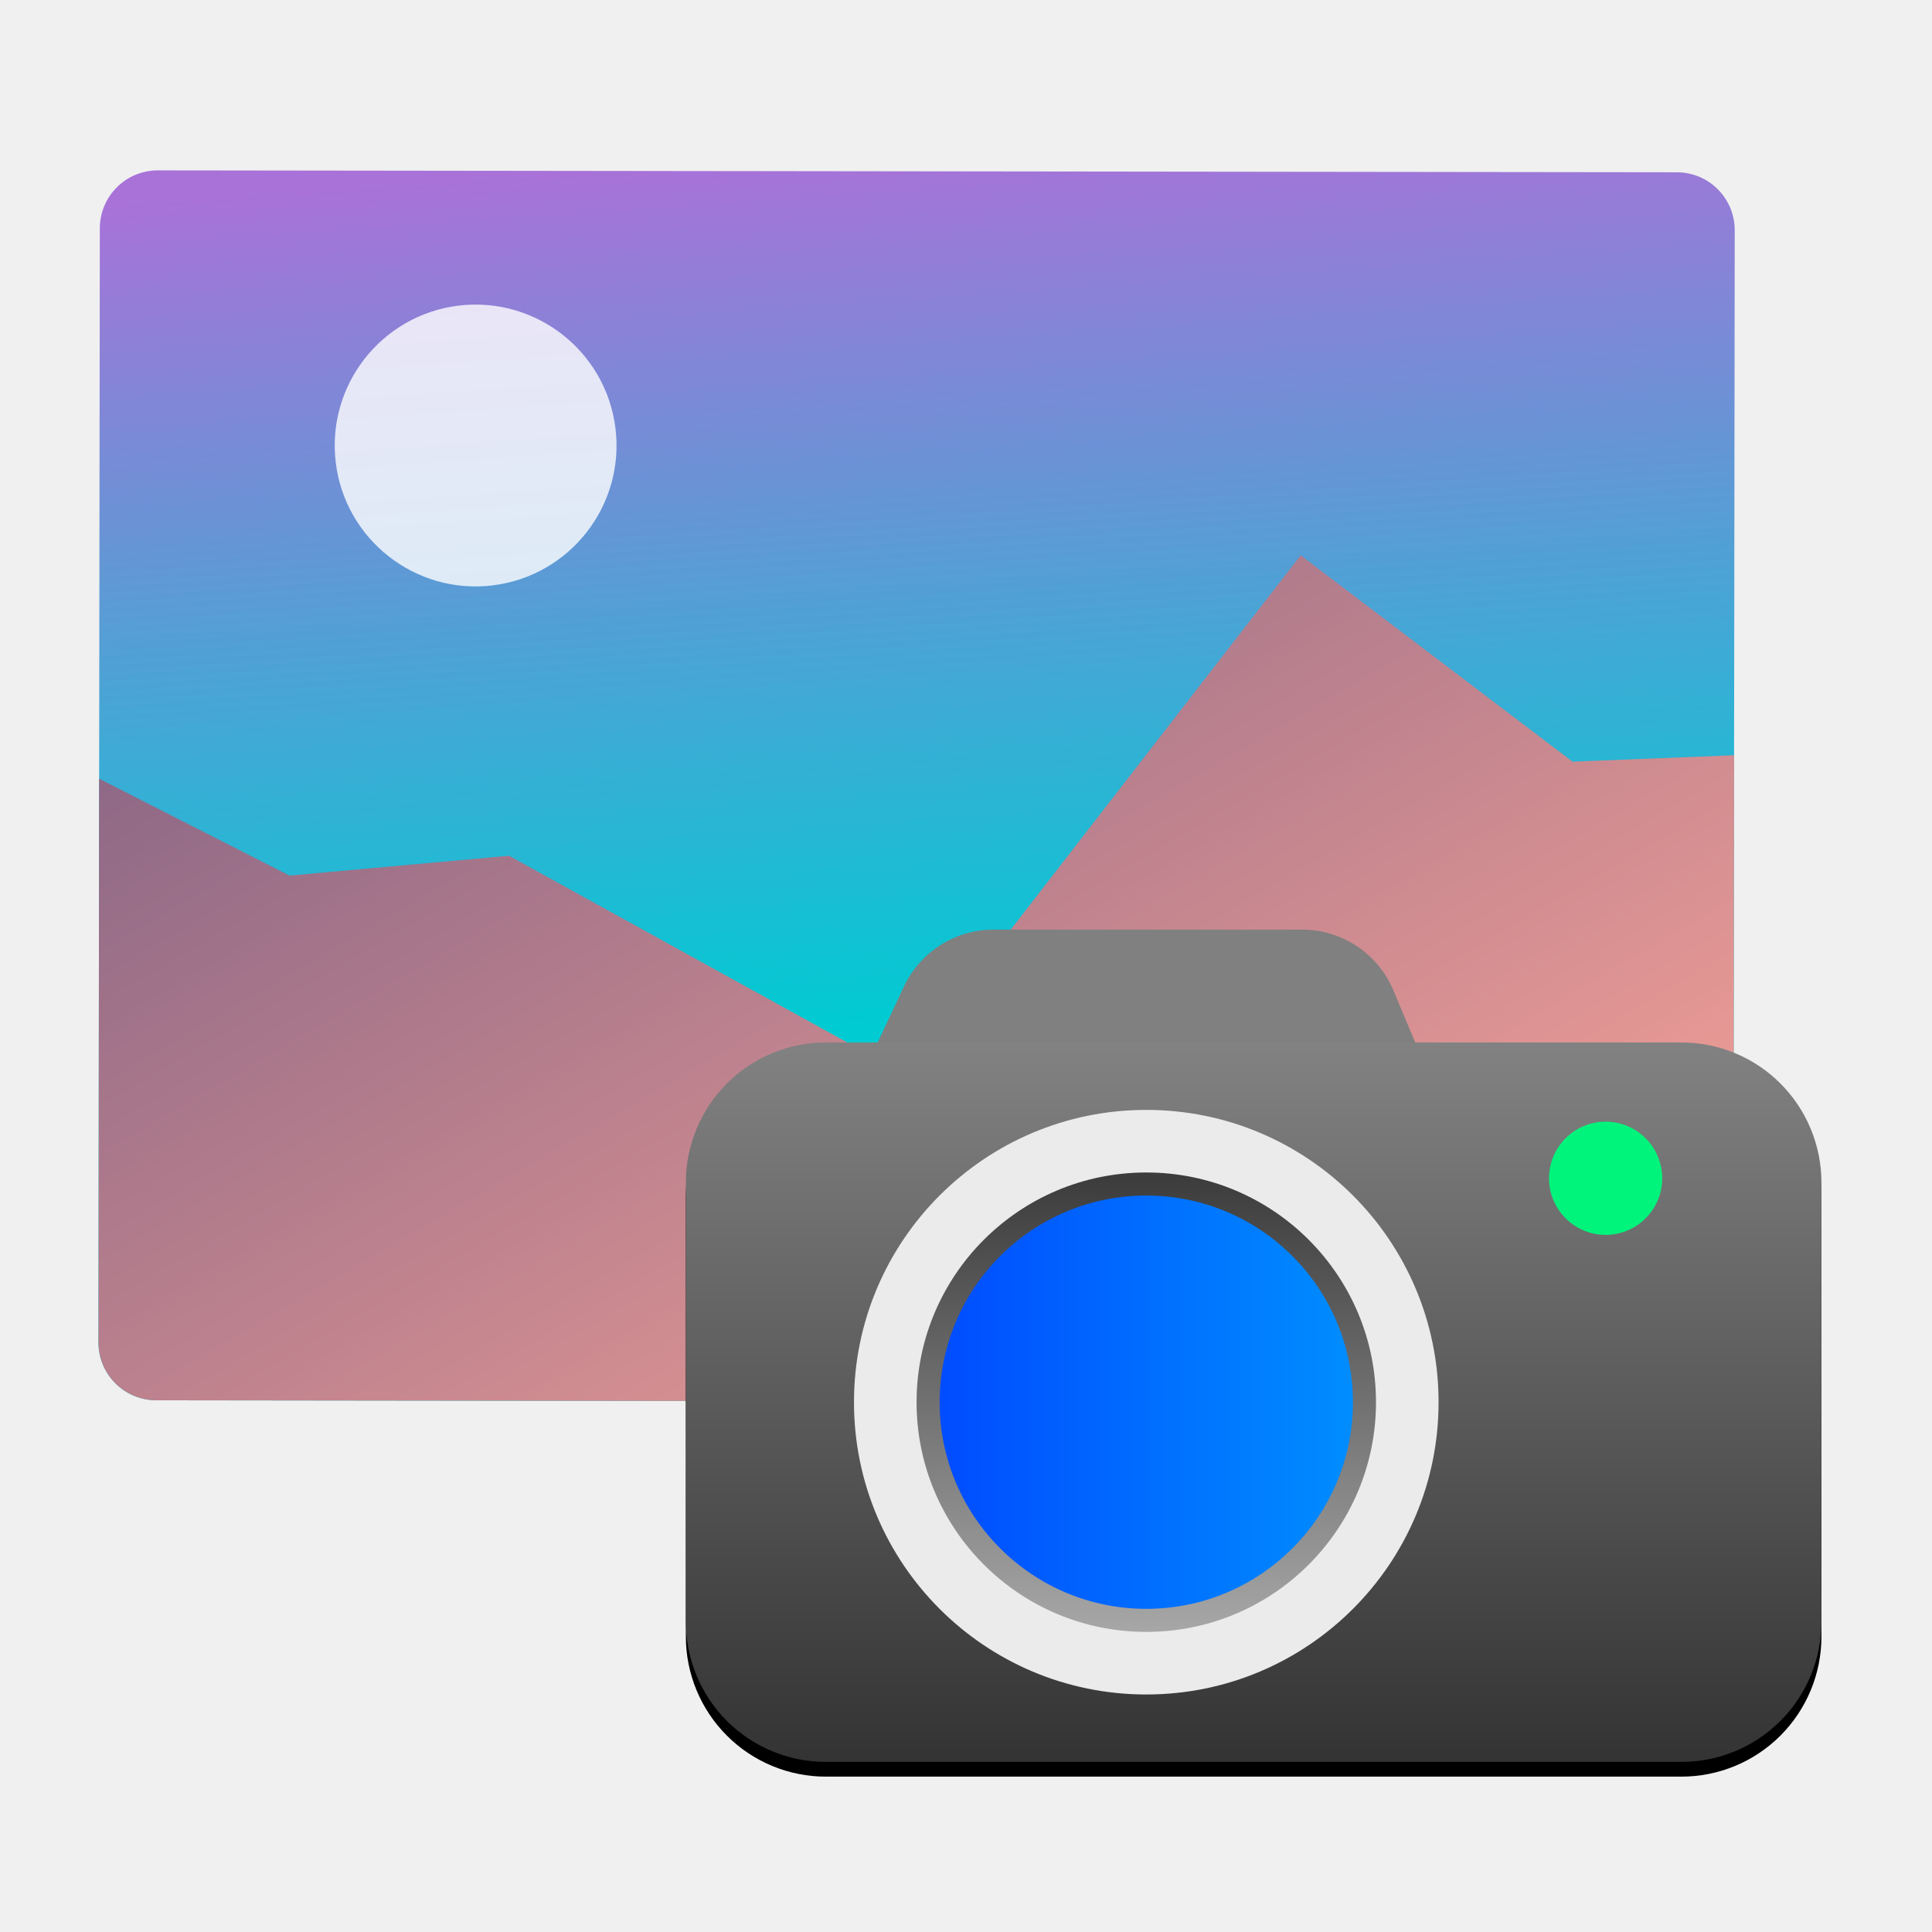
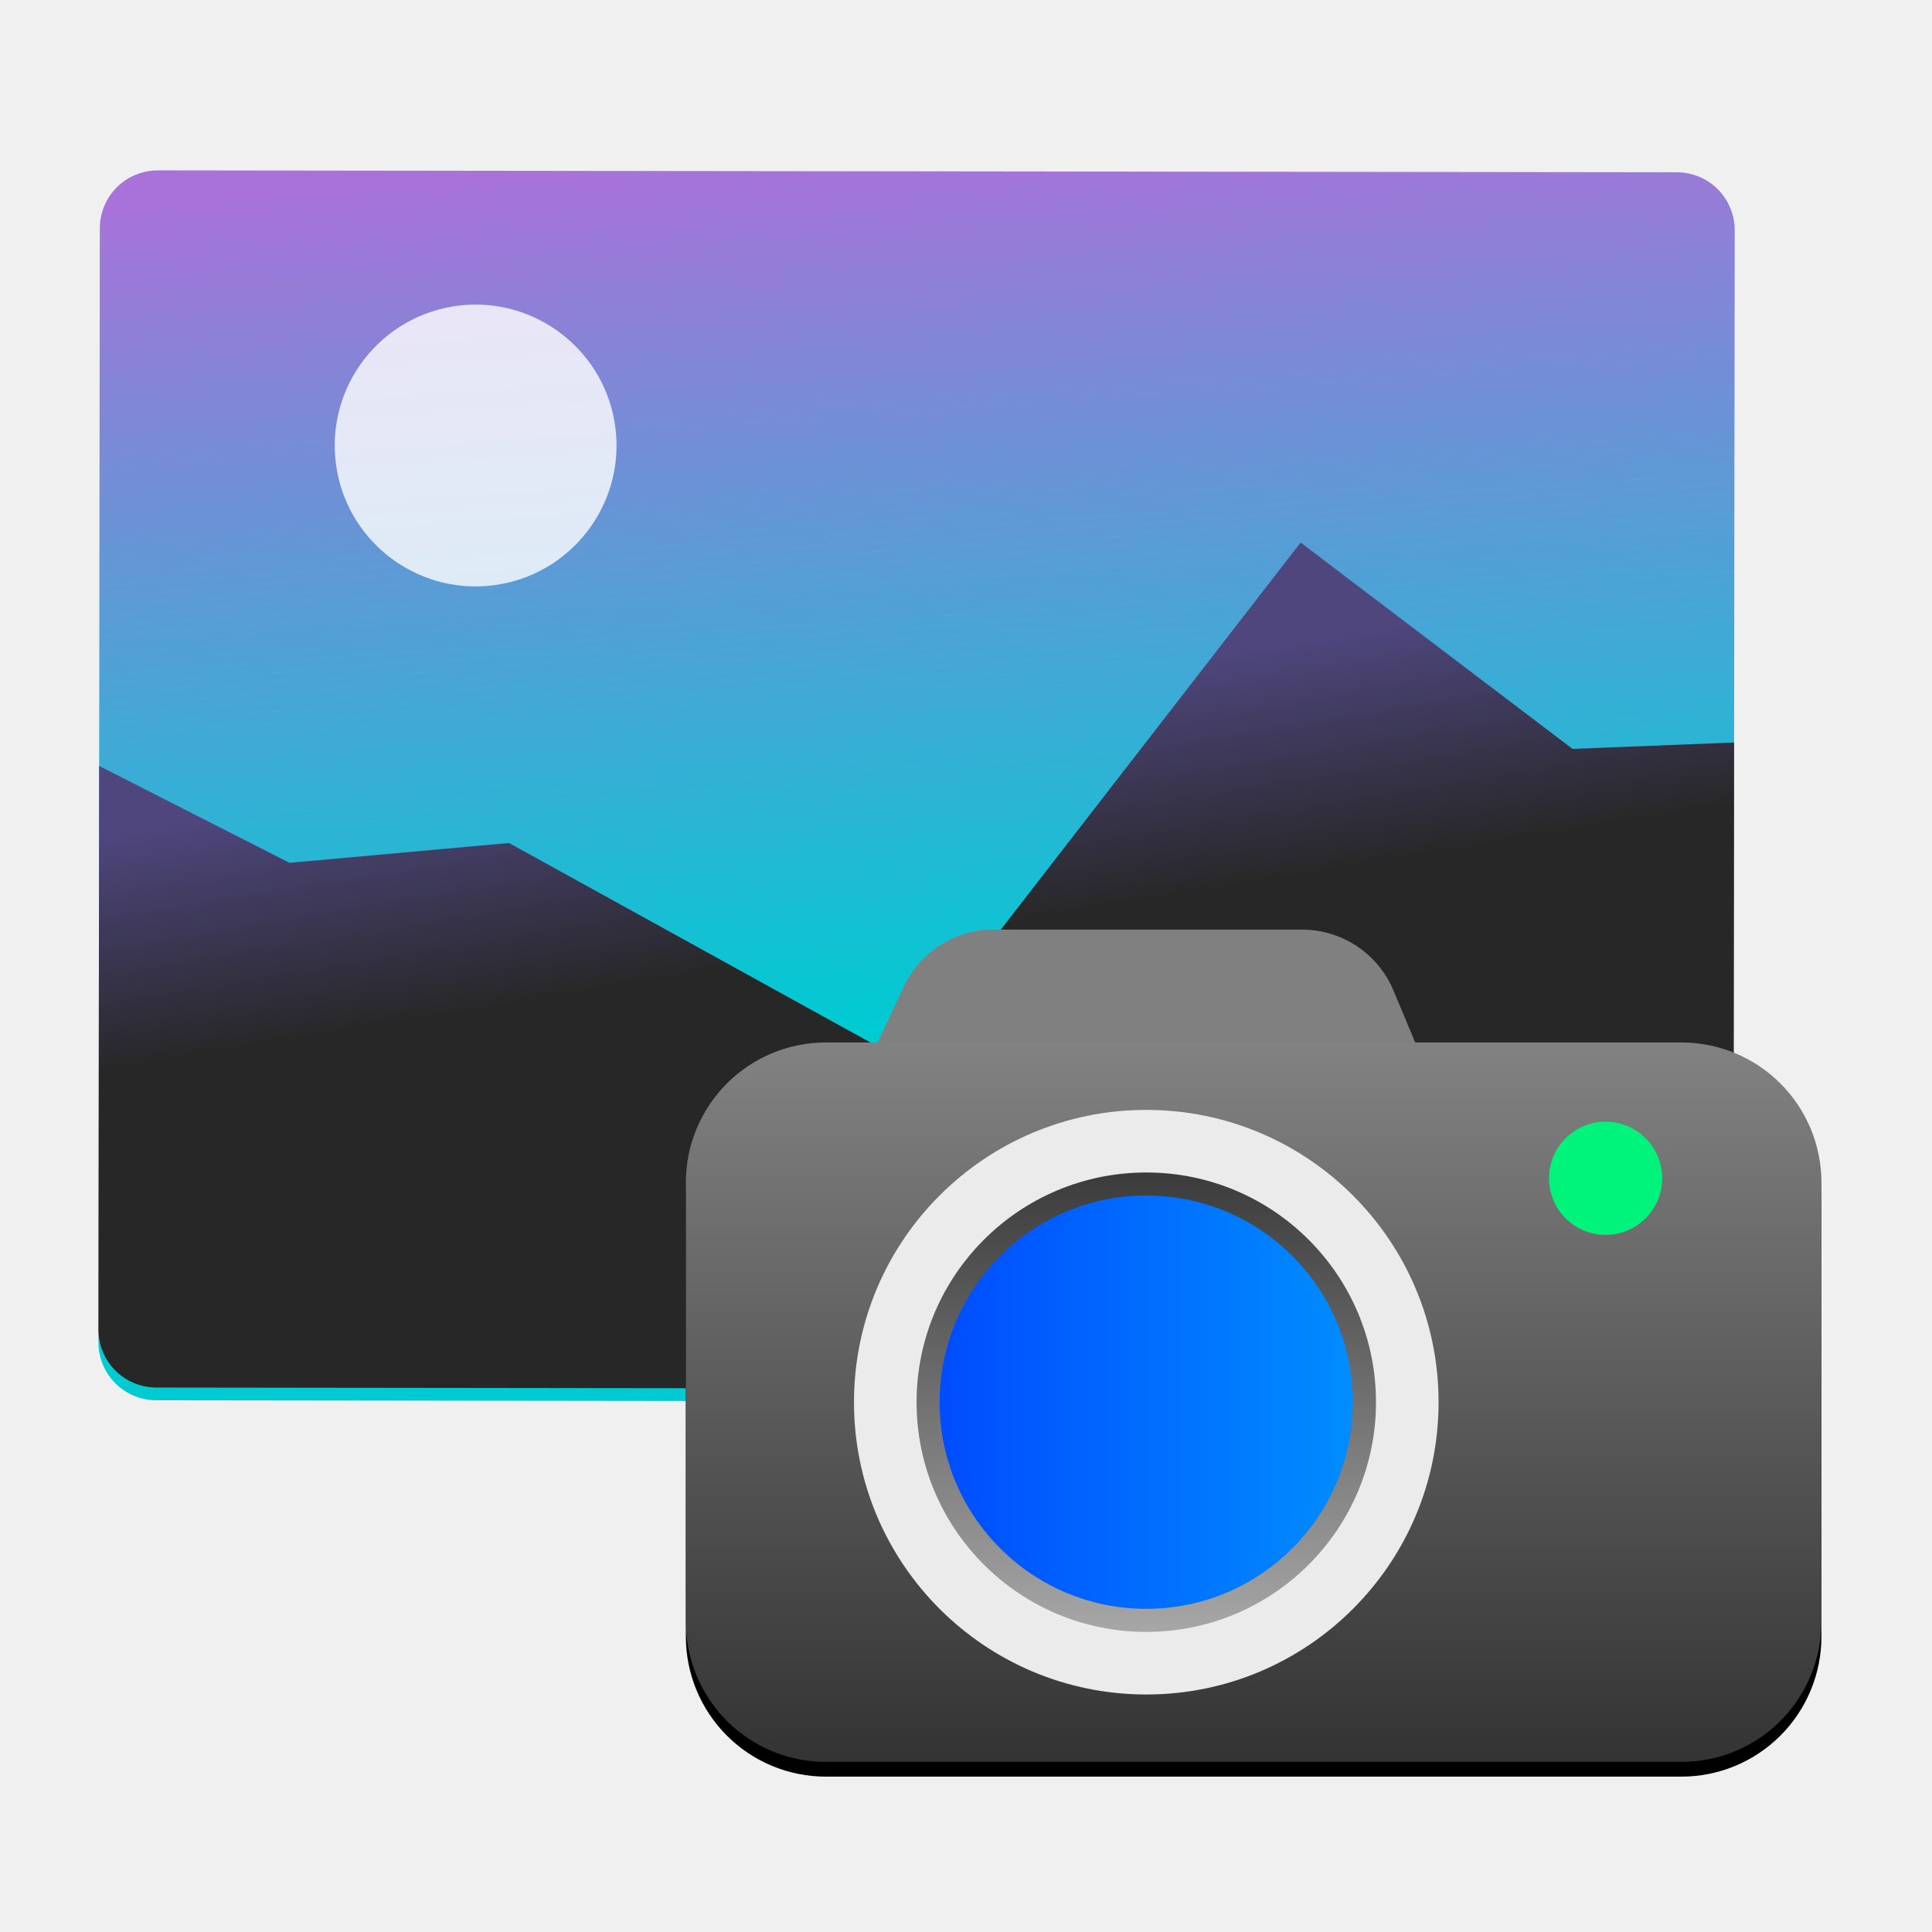
<svg xmlns="http://www.w3.org/2000/svg" style="clip-rule:evenodd;fill-rule:evenodd;stroke-linejoin:round;stroke-miterlimit:2" version="1.1" viewBox="0 0 48 48">
  <path d="m3.924 4.233l37.734 0.047c0.8 1e-3 1.442 0.646 1.441 1.444l-0.034 27.673c-1e-3 0.799-0.646 1.441-1.445 1.44l-37.733-0.047c-0.8-1e-3 -1.442-0.644-1.441-1.443l0.034-27.673c1e-3 -0.799 0.645-1.442 1.444-1.441z" style="fill-rule:nonzero;fill:url(#_Linear1)" />
-   <path d="m39.069 18.923l-6.755-5.126-9.941 12.833-9.727-5.369-5.453 0.493-4.73-2.407-0.017 14c-1e-3 0.799 0.641 1.442 1.441 1.443l37.733 0.047c0.798 1e-3 1.443-0.641 1.444-1.44l0.019-14.633-4.014 0.159z" style="fill:url(#_Linear2)" />
+   <path d="m39.069 18.606l-6.755-5.126-9.941 12.833-9.727-5.369-5.453 0.493-4.73-2.407-0.017 14c-1e-3 0.799 0.641 1.442 1.441 1.443l37.733 0.047c0.798 1e-3 1.443-0.641 1.444-1.44l0.019-14.633-4.014 0.159z" style="fill:url(#_Linear2)" />
  <path d="m11.394 7.593c1.917-0.232 3.665 1.135 3.898 3.053s-1.134 3.664-3.053 3.898c-1.917 0.233-3.665-1.135-3.897-3.052-0.234-1.919 1.134-3.665 3.052-3.899z" style="fill-opacity:.8;fill:#fff" />
  <path d="m34.619 24.606c-0.383-0.914-1.277-1.51-2.269-1.51h-7.666c-0.953 0-1.821 0.551-2.226 1.414-0.662 1.407-1.579 3.358-1.579 3.358h15.106s-0.781-1.864-1.366-3.262z" style="fill:#808080" />
  <path d="m45.253 29.745c0-0.923-0.367-1.808-1.019-2.46-0.652-0.653-1.537-1.019-2.46-1.019h-21.256c-0.922 0-1.807 0.366-2.459 1.019-0.652 0.652-1.019 1.537-1.019 2.46v10.917c0 0.922 0.367 1.807 1.019 2.459 0.652 0.653 1.537 1.019 2.459 1.019h21.256c0.923 0 1.808-0.366 2.46-1.019 0.652-0.652 1.019-1.537 1.019-2.459v-10.917z" />
  <path d="m45.253 29.378c0-0.922-0.367-1.806-1.019-2.459s-1.537-1.019-2.46-1.019h-21.256c-0.922 0-1.807 0.366-2.459 1.019s-1.019 1.537-1.019 2.459v10.918c0 0.922 0.367 1.807 1.019 2.46 0.652 0.652 1.537 1.018 2.459 1.018h21.256c0.923 0 1.808-0.366 2.46-1.018 0.652-0.653 1.019-1.538 1.019-2.46v-10.918z" style="fill:url(#_Linear3)" />
  <circle cx="39.891" cy="29.274" r="1.406" style="fill:#00f47c" />
  <circle cx="28.479" cy="34.837" r="7.262" style="fill:#ebebeb" />
  <circle cx="28.479" cy="34.837" r="5.707" style="fill:url(#_Linear4)" />
  <circle cx="28.479" cy="34.837" r="5.134" style="fill:url(#_Linear5)" />
  <defs>
-     <linearGradient id="_Linear1" x2="1" gradientTransform="matrix(1.32617,21.4713,-21.4713,1.32617,-222.116,18.9423)" gradientUnits="userSpaceOnUse">
+     <linearGradient id="_Linear1" x2="1" gradientTransform="matrix(1.32617,21.4713,-21.4713,1.32617,-313.004,24.556)" gradientUnits="userSpaceOnUse">
      <stop style="stop-color:#a872d8" offset="0" />
      <stop style="stop-color:#00cbd3" offset="1" />
    </linearGradient>
-     <linearGradient id="_Linear2" x2="1" gradientTransform="matrix(-22.7837,-39.268,39.268,-22.7837,31.0995,32.8851)" gradientUnits="userSpaceOnUse">
-       <stop style="stop-color:#e69894" offset="0" />
+     <linearGradient id="_Linear2" x2="1" gradientTransform="matrix(-.926518 -5.73003 5.73003 -.926518 31.0605 22.0242)" gradientUnits="userSpaceOnUse">
+       <stop style="stop-color:#272727" offset="0" />
      <stop style="stop-color:#4e467d" offset="1" />
    </linearGradient>
-     <linearGradient id="_Linear3" x2="1" gradientTransform="matrix(.0350475 -17.8742 17.8742 .0350475 30.7258 43.7743)" gradientUnits="userSpaceOnUse">
+     <linearGradient id="_Linear3" x2="1" gradientTransform="matrix(.0350475 -17.8742 17.8742 .0350475 493.668 44.682)" gradientUnits="userSpaceOnUse">
      <stop style="stop-color:#333" offset="0" />
      <stop style="stop-color:#828282" offset="1" />
    </linearGradient>
-     <linearGradient id="_Linear4" x2="1" gradientTransform="matrix(1.49631e-7 -11.4131 11.4131 1.49631e-7 28.479 40.5437)" gradientUnits="userSpaceOnUse">
+     <linearGradient id="_Linear4" x2="1" gradientTransform="matrix(1.49631e-7 -11.4131 11.4131 1.49631e-7 360.943 40.5437)" gradientUnits="userSpaceOnUse">
      <stop style="stop-color:#a7a7a7" offset="0" />
      <stop style="stop-color:#3b3b3b" offset="1" />
    </linearGradient>
-     <linearGradient id="_Linear5" x2="1" gradientTransform="matrix(10.2683,0,0,10.2683,23.3449,34.8372)" gradientUnits="userSpaceOnUse">
+     <linearGradient id="_Linear5" x2="1" gradientTransform="matrix(10.2683,0,0,10.2683,23.3449,339.837)" gradientUnits="userSpaceOnUse">
      <stop style="stop-color:#004cff" offset="0" />
      <stop style="stop-color:#008dff" offset="1" />
    </linearGradient>
  </defs>
</svg>
